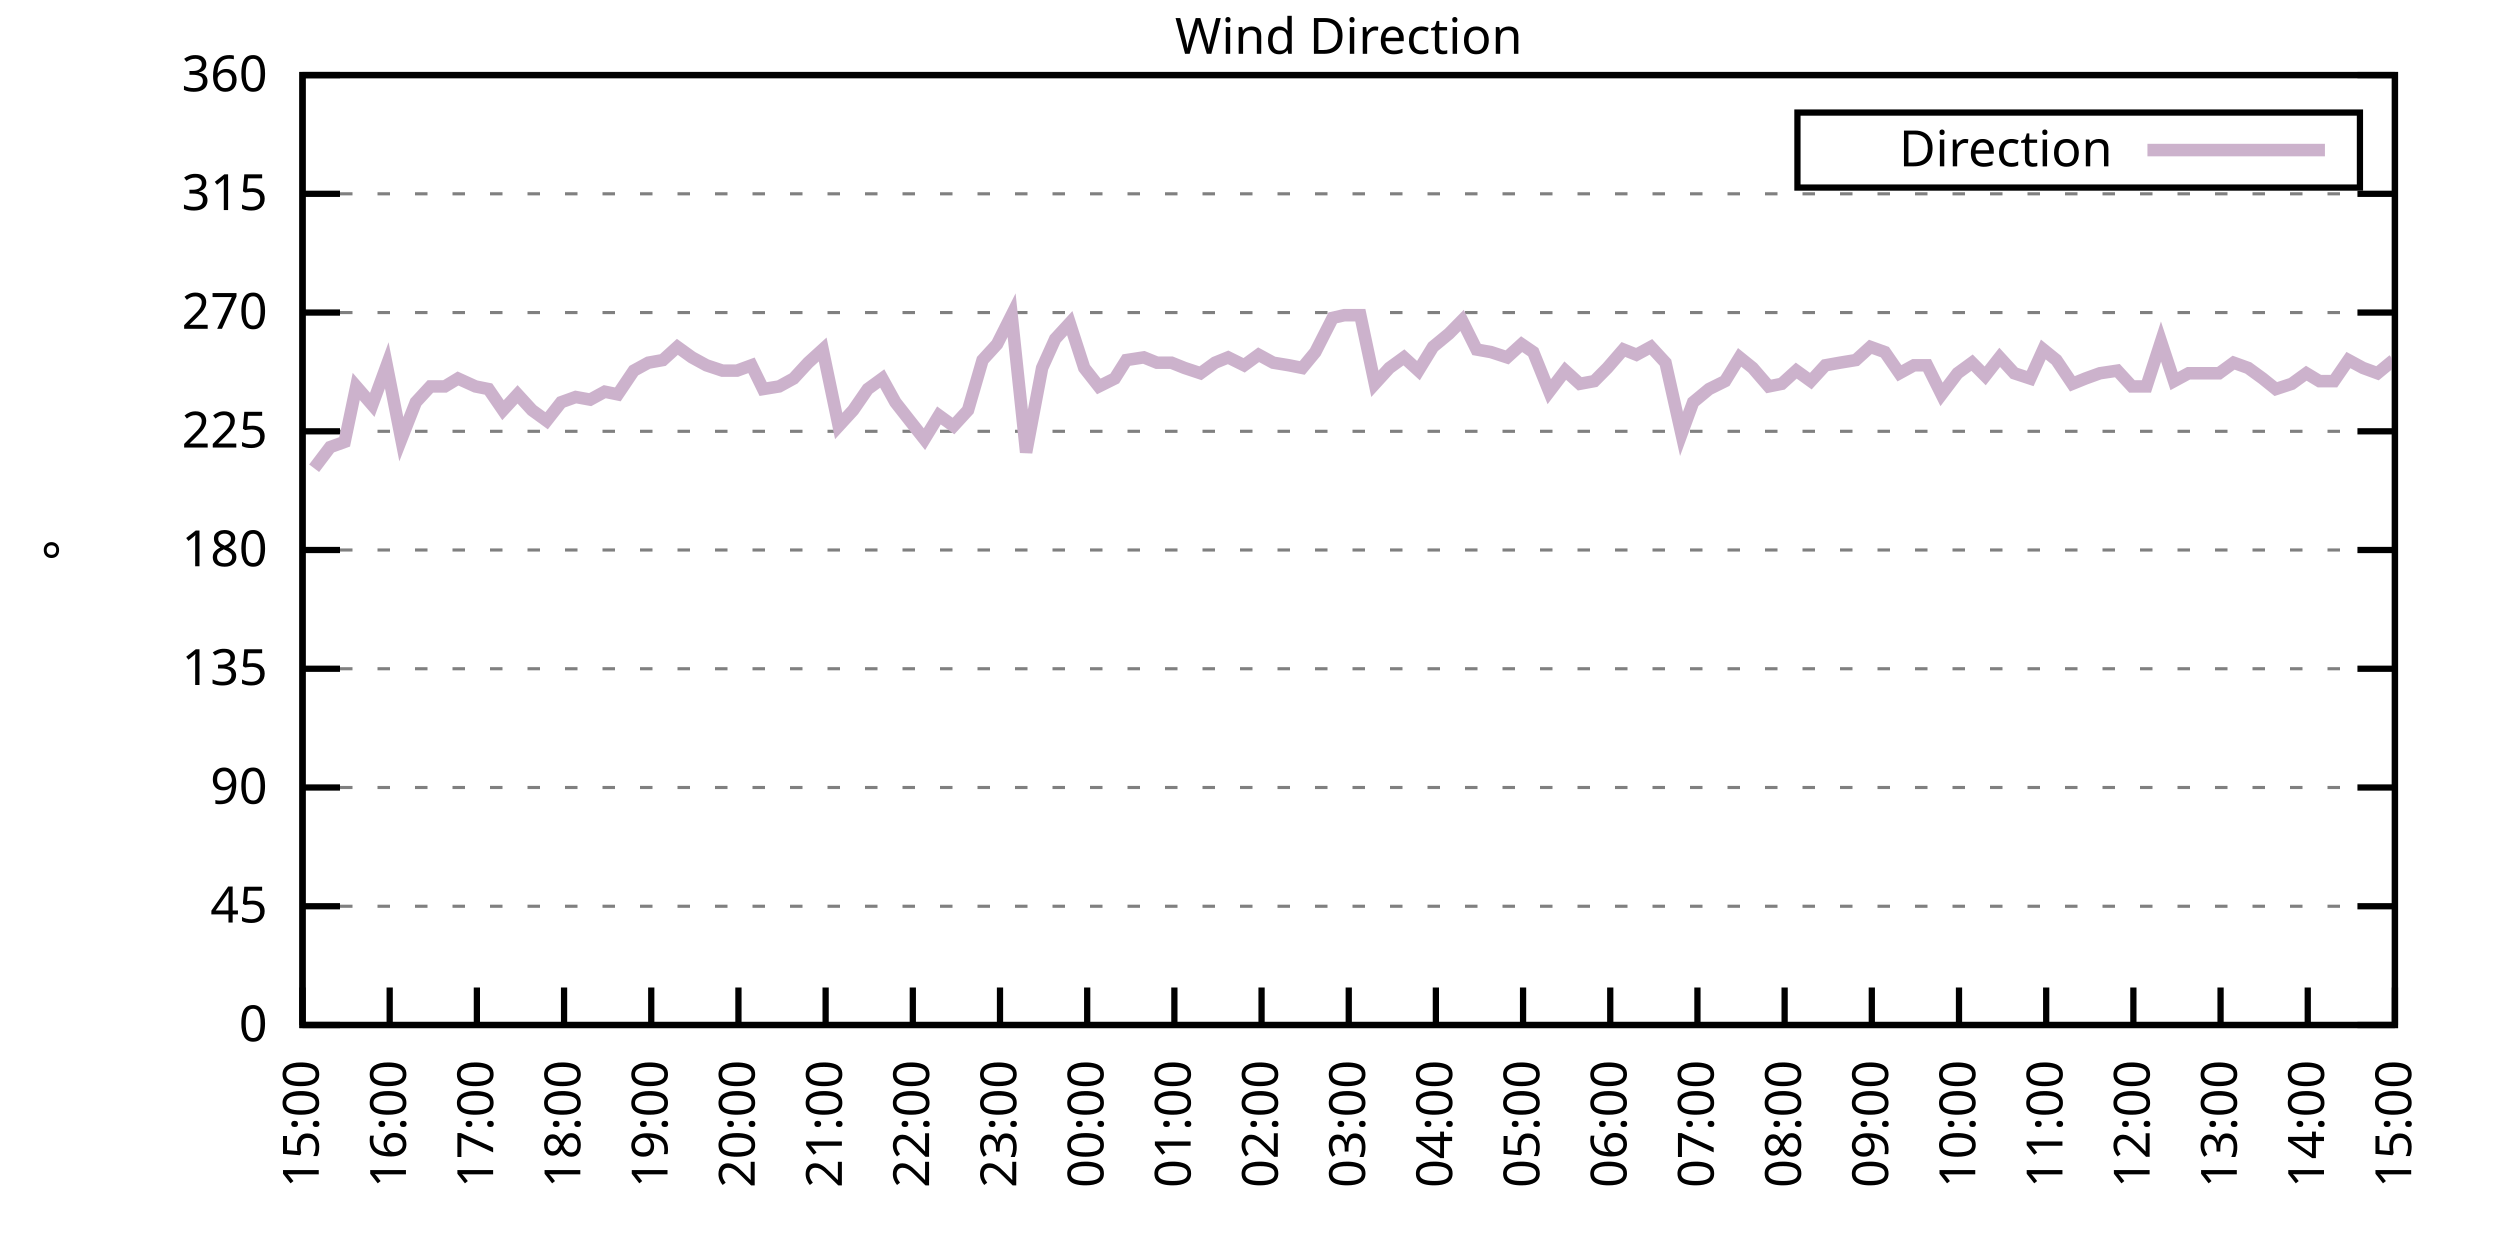
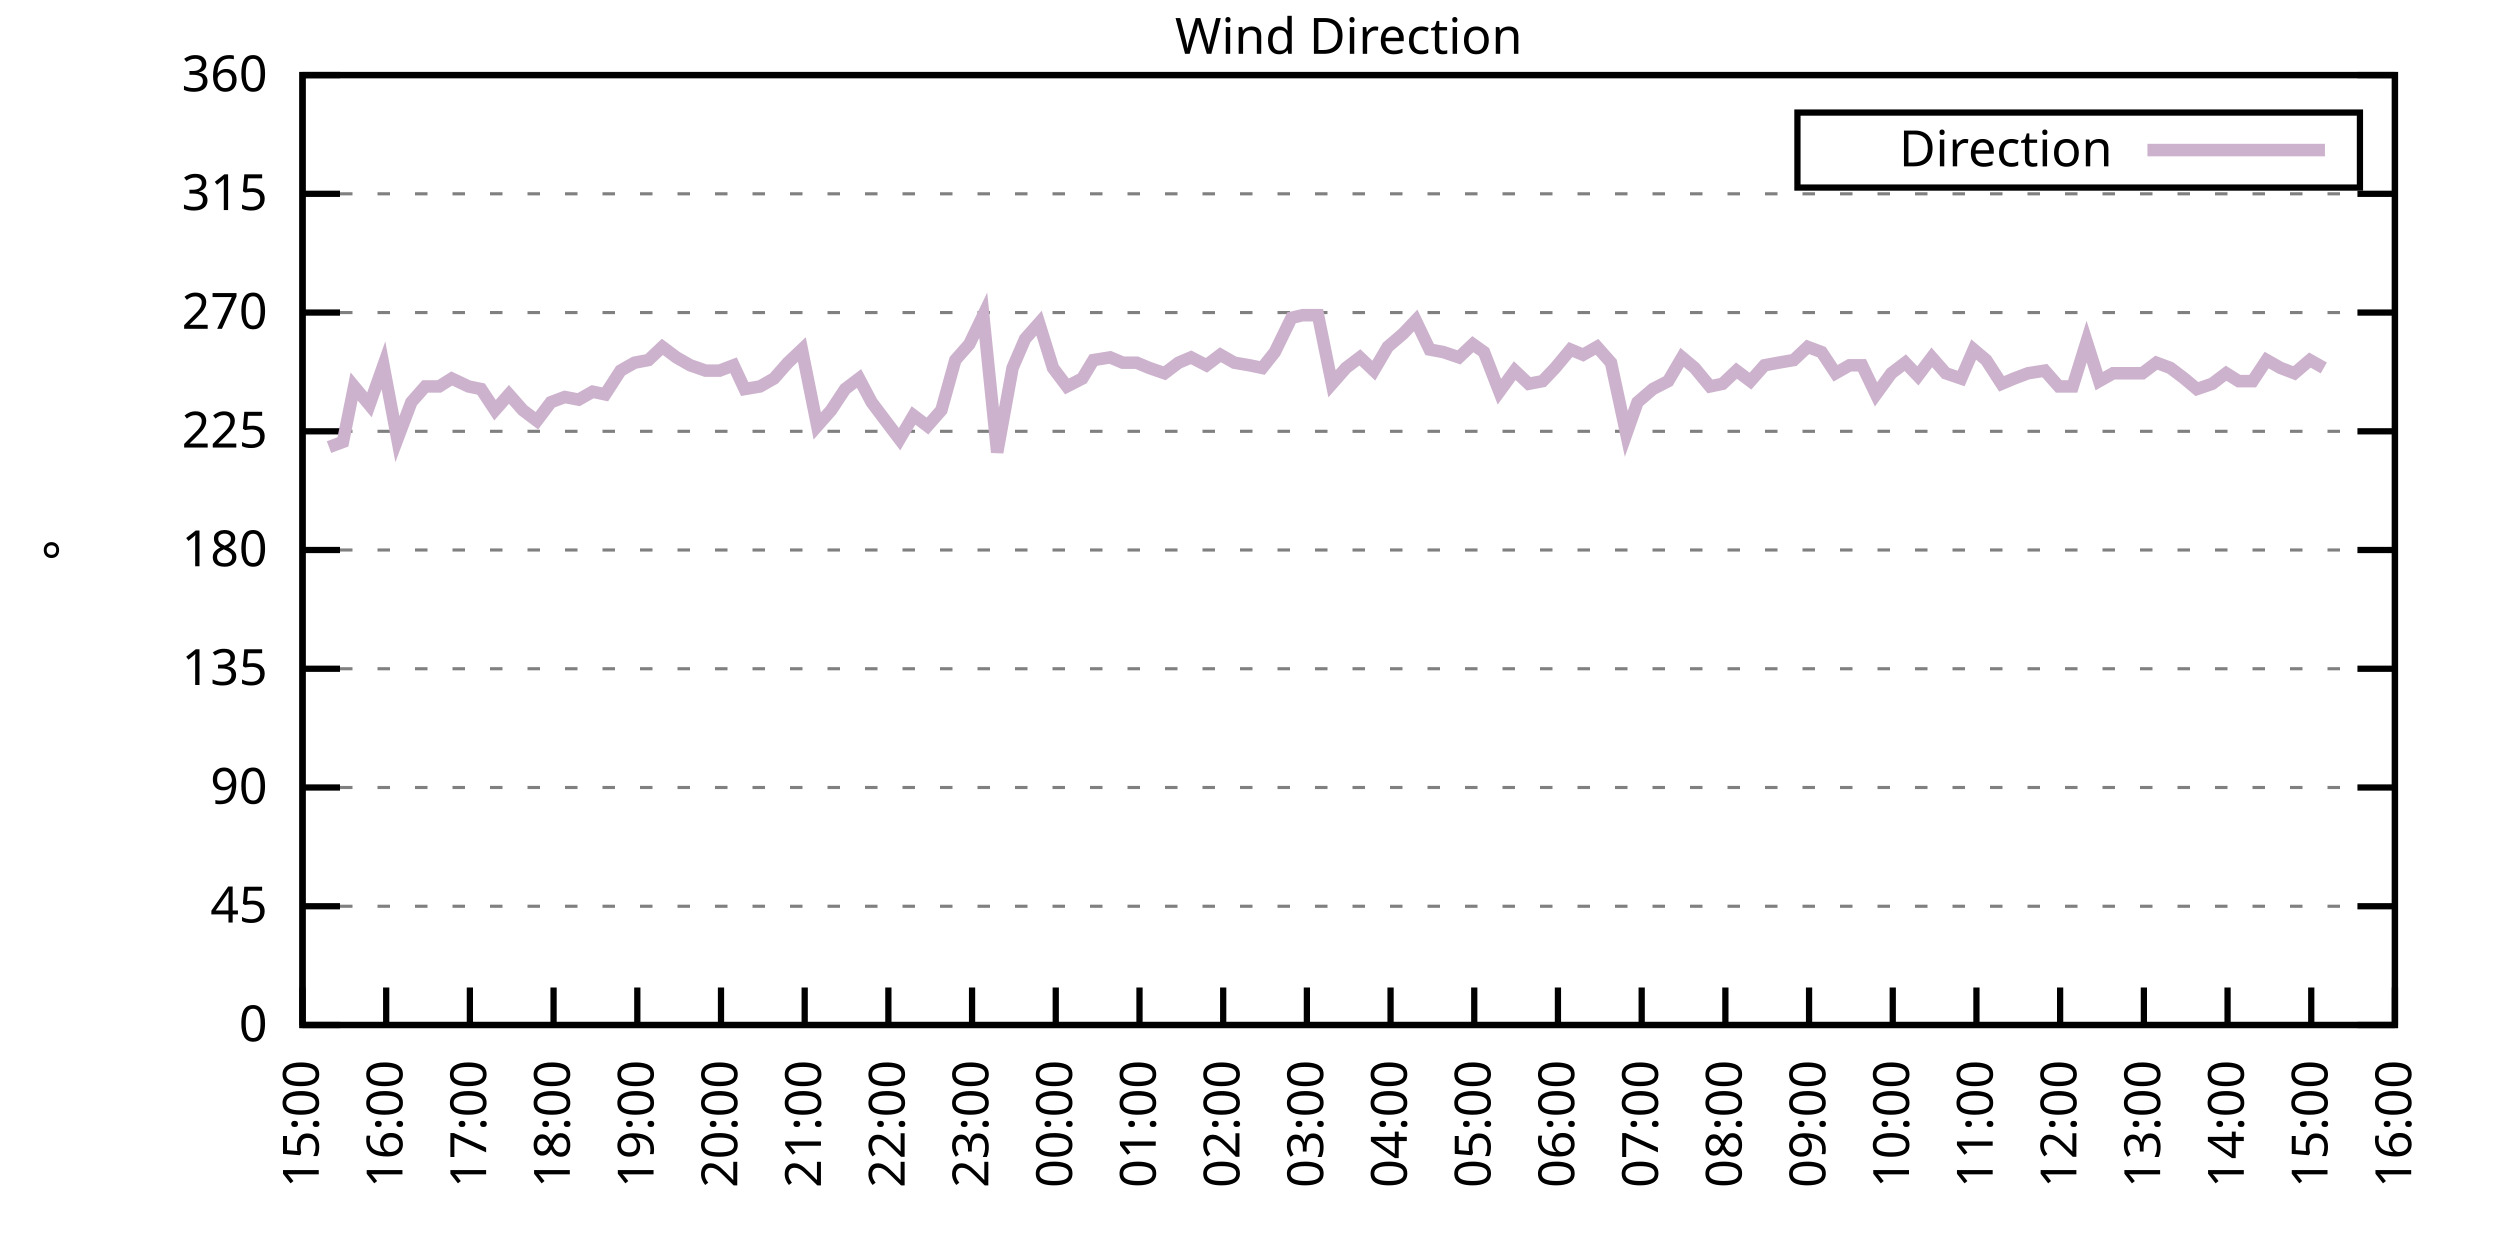
<svg xmlns="http://www.w3.org/2000/svg" xmlns:xlink="http://www.w3.org/1999/xlink" width="400" height="200" viewBox="0 0 400 200">
  <g id="gnuplot_canvas">
    <rect x="0" y="0" width="400" height="200" fill="none" />
    <defs>
      <circle id="gpDot" r="0.5" stroke-width="0.5" stroke="currentColor" />
      <path id="gpPt0" stroke-width="0.333" stroke="currentColor" d="M-1,0 h2 M0,-1 v2" />
      <path id="gpPt1" stroke-width="0.333" stroke="currentColor" d="M-1,-1 L1,1 M1,-1 L-1,1" />
      <path id="gpPt2" stroke-width="0.333" stroke="currentColor" d="M-1,0 L1,0 M0,-1 L0,1 M-1,-1 L1,1 M-1,1 L1,-1" />
      <rect id="gpPt3" stroke-width="0.333" stroke="currentColor" x="-1" y="-1" width="2" height="2" />
      <rect id="gpPt4" stroke-width="0.333" stroke="currentColor" fill="currentColor" x="-1" y="-1" width="2" height="2" />
      <circle id="gpPt5" stroke-width="0.333" stroke="currentColor" cx="0" cy="0" r="1" />
      <use xlink:href="#gpPt5" id="gpPt6" fill="currentColor" stroke="none" />
      <path id="gpPt7" stroke-width="0.333" stroke="currentColor" d="M0,-1.33 L-1.33,0.67 L1.33,0.67 z" />
      <use xlink:href="#gpPt7" id="gpPt8" fill="currentColor" stroke="none" />
      <use xlink:href="#gpPt7" id="gpPt9" stroke="currentColor" transform="rotate(180)" />
      <use xlink:href="#gpPt9" id="gpPt10" fill="currentColor" stroke="none" />
      <use xlink:href="#gpPt3" id="gpPt11" stroke="currentColor" transform="rotate(45)" />
      <use xlink:href="#gpPt11" id="gpPt12" fill="currentColor" stroke="none" />
      <path id="gpPt13" stroke-width="0.333" stroke="currentColor" d="M0,1.330 L1.265,0.411 L0.782,-1.067 L-0.782,-1.076 L-1.265,0.411 z" />
      <use xlink:href="#gpPt13" id="gpPt14" fill="currentColor" stroke="none" />
      <filter id="textbox" filterUnits="objectBoundingBox" x="0" y="0" height="1" width="1">
        <feFlood flood-color="white" flood-opacity="1" result="bgnd" />
        <feComposite in="SourceGraphic" in2="bgnd" operator="atop" />
      </filter>
      <filter id="greybox" filterUnits="objectBoundingBox" x="0" y="0" height="1" width="1">
        <feFlood flood-color="lightgrey" flood-opacity="1" result="grey" />
        <feComposite in="SourceGraphic" in2="grey" operator="atop" />
      </filter>
    </defs>
    <g fill="none" color="white" stroke="currentColor" stroke-width="1.00" stroke-linecap="butt" stroke-linejoin="miter">
</g>
    <g fill="none" color="black" stroke="currentColor" stroke-width="1.00" stroke-linecap="butt" stroke-linejoin="miter">
      <g stroke="none" shape-rendering="crispEdges">
        <polygon fill="rgb(255, 255, 255)" points="48.40,164.00 383.18,164.00 383.18,12.02 48.40,12.02 " />
      </g>
    </g>
    <g fill="none" color="black" stroke="currentColor" stroke-width="1.00" stroke-linecap="butt" stroke-linejoin="miter">
</g>
    <g fill="none" color="black" stroke="black" stroke-width="0.50" stroke-linecap="butt" stroke-linejoin="miter">
</g>
    <g fill="none" color="gray" stroke="currentColor" stroke-width="0.50" stroke-linecap="butt" stroke-linejoin="miter">
      <path stroke="gray" stroke-dasharray="2,4" class="gridline" d="M48.40,164.00 L383.19,164.00  " />
    </g>
    <g fill="none" color="gray" stroke="gray" stroke-width="1.00" stroke-linecap="butt" stroke-linejoin="miter">
</g>
    <g fill="none" color="black" stroke="currentColor" stroke-width="1.00" stroke-linecap="butt" stroke-linejoin="miter">
      <path stroke="black" d="M48.40,164.00 L54.40,164.00 M383.19,164.00 L377.19,164.00  " />
      <g transform="translate(42.80,166.60)" stroke="none" fill="black" font-family="Sans" font-size="8.00" text-anchor="end">
        <text>
          <tspan font-family="Sans"> 0</tspan>
        </text>
      </g>
    </g>
    <g fill="none" color="black" stroke="currentColor" stroke-width="1.00" stroke-linecap="butt" stroke-linejoin="miter">
</g>
    <g fill="none" color="black" stroke="black" stroke-width="0.50" stroke-linecap="butt" stroke-linejoin="miter">
</g>
    <g fill="none" color="gray" stroke="currentColor" stroke-width="0.50" stroke-linecap="butt" stroke-linejoin="miter">
      <path stroke="gray" stroke-dasharray="2,4" class="gridline" d="M48.40,145.00 L383.19,145.00  " />
    </g>
    <g fill="none" color="gray" stroke="gray" stroke-width="1.00" stroke-linecap="butt" stroke-linejoin="miter">
</g>
    <g fill="none" color="black" stroke="currentColor" stroke-width="1.00" stroke-linecap="butt" stroke-linejoin="miter">
      <path stroke="black" d="M48.40,145.00 L54.40,145.00 M383.19,145.00 L377.19,145.00  " />
      <g transform="translate(42.80,147.60)" stroke="none" fill="black" font-family="Sans" font-size="8.00" text-anchor="end">
        <text>
          <tspan font-family="Sans"> 45</tspan>
        </text>
      </g>
    </g>
    <g fill="none" color="black" stroke="currentColor" stroke-width="1.00" stroke-linecap="butt" stroke-linejoin="miter">
</g>
    <g fill="none" color="black" stroke="black" stroke-width="0.50" stroke-linecap="butt" stroke-linejoin="miter">
</g>
    <g fill="none" color="gray" stroke="currentColor" stroke-width="0.50" stroke-linecap="butt" stroke-linejoin="miter">
      <path stroke="gray" stroke-dasharray="2,4" class="gridline" d="M48.40,126.00 L383.19,126.00  " />
    </g>
    <g fill="none" color="gray" stroke="gray" stroke-width="1.00" stroke-linecap="butt" stroke-linejoin="miter">
</g>
    <g fill="none" color="black" stroke="currentColor" stroke-width="1.00" stroke-linecap="butt" stroke-linejoin="miter">
      <path stroke="black" d="M48.40,126.00 L54.40,126.00 M383.19,126.00 L377.19,126.00  " />
      <g transform="translate(42.80,128.60)" stroke="none" fill="black" font-family="Sans" font-size="8.00" text-anchor="end">
        <text>
          <tspan font-family="Sans"> 90</tspan>
        </text>
      </g>
    </g>
    <g fill="none" color="black" stroke="currentColor" stroke-width="1.00" stroke-linecap="butt" stroke-linejoin="miter">
</g>
    <g fill="none" color="black" stroke="black" stroke-width="0.50" stroke-linecap="butt" stroke-linejoin="miter">
</g>
    <g fill="none" color="gray" stroke="currentColor" stroke-width="0.50" stroke-linecap="butt" stroke-linejoin="miter">
      <path stroke="gray" stroke-dasharray="2,4" class="gridline" d="M48.40,107.00 L383.19,107.00  " />
    </g>
    <g fill="none" color="gray" stroke="gray" stroke-width="1.00" stroke-linecap="butt" stroke-linejoin="miter">
</g>
    <g fill="none" color="black" stroke="currentColor" stroke-width="1.00" stroke-linecap="butt" stroke-linejoin="miter">
      <path stroke="black" d="M48.40,107.00 L54.40,107.00 M383.19,107.00 L377.19,107.00  " />
      <g transform="translate(42.80,109.60)" stroke="none" fill="black" font-family="Sans" font-size="8.00" text-anchor="end">
        <text>
          <tspan font-family="Sans"> 135</tspan>
        </text>
      </g>
    </g>
    <g fill="none" color="black" stroke="currentColor" stroke-width="1.00" stroke-linecap="butt" stroke-linejoin="miter">
</g>
    <g fill="none" color="black" stroke="black" stroke-width="0.50" stroke-linecap="butt" stroke-linejoin="miter">
</g>
    <g fill="none" color="gray" stroke="currentColor" stroke-width="0.50" stroke-linecap="butt" stroke-linejoin="miter">
      <path stroke="gray" stroke-dasharray="2,4" class="gridline" d="M48.40,88.00 L383.19,88.00  " />
    </g>
    <g fill="none" color="gray" stroke="gray" stroke-width="1.00" stroke-linecap="butt" stroke-linejoin="miter">
</g>
    <g fill="none" color="black" stroke="currentColor" stroke-width="1.00" stroke-linecap="butt" stroke-linejoin="miter">
      <path stroke="black" d="M48.40,88.00 L54.40,88.00 M383.19,88.00 L377.19,88.00  " />
      <g transform="translate(42.80,90.60)" stroke="none" fill="black" font-family="Sans" font-size="8.00" text-anchor="end">
        <text>
          <tspan font-family="Sans"> 180</tspan>
        </text>
      </g>
    </g>
    <g fill="none" color="black" stroke="currentColor" stroke-width="1.00" stroke-linecap="butt" stroke-linejoin="miter">
</g>
    <g fill="none" color="black" stroke="black" stroke-width="0.50" stroke-linecap="butt" stroke-linejoin="miter">
</g>
    <g fill="none" color="gray" stroke="currentColor" stroke-width="0.50" stroke-linecap="butt" stroke-linejoin="miter">
      <path stroke="gray" stroke-dasharray="2,4" class="gridline" d="M48.40,69.01 L383.19,69.01  " />
    </g>
    <g fill="none" color="gray" stroke="gray" stroke-width="1.00" stroke-linecap="butt" stroke-linejoin="miter">
</g>
    <g fill="none" color="black" stroke="currentColor" stroke-width="1.00" stroke-linecap="butt" stroke-linejoin="miter">
      <path stroke="black" d="M48.40,69.01 L54.40,69.01 M383.19,69.01 L377.19,69.01  " />
      <g transform="translate(42.80,71.61)" stroke="none" fill="black" font-family="Sans" font-size="8.00" text-anchor="end">
        <text>
          <tspan font-family="Sans"> 225</tspan>
        </text>
      </g>
    </g>
    <g fill="none" color="black" stroke="currentColor" stroke-width="1.00" stroke-linecap="butt" stroke-linejoin="miter">
</g>
    <g fill="none" color="black" stroke="black" stroke-width="0.50" stroke-linecap="butt" stroke-linejoin="miter">
</g>
    <g fill="none" color="gray" stroke="currentColor" stroke-width="0.50" stroke-linecap="butt" stroke-linejoin="miter">
      <path stroke="gray" stroke-dasharray="2,4" class="gridline" d="M48.40,50.01 L383.19,50.01  " />
    </g>
    <g fill="none" color="gray" stroke="gray" stroke-width="1.00" stroke-linecap="butt" stroke-linejoin="miter">
</g>
    <g fill="none" color="black" stroke="currentColor" stroke-width="1.00" stroke-linecap="butt" stroke-linejoin="miter">
      <path stroke="black" d="M48.40,50.01 L54.40,50.01 M383.19,50.01 L377.19,50.01  " />
      <g transform="translate(42.80,52.61)" stroke="none" fill="black" font-family="Sans" font-size="8.00" text-anchor="end">
        <text>
          <tspan font-family="Sans"> 270</tspan>
        </text>
      </g>
    </g>
    <g fill="none" color="black" stroke="currentColor" stroke-width="1.00" stroke-linecap="butt" stroke-linejoin="miter">
</g>
    <g fill="none" color="black" stroke="black" stroke-width="0.50" stroke-linecap="butt" stroke-linejoin="miter">
</g>
    <g fill="none" color="gray" stroke="currentColor" stroke-width="0.50" stroke-linecap="butt" stroke-linejoin="miter">
      <path stroke="gray" stroke-dasharray="2,4" class="gridline" d="M48.40,31.01 L383.19,31.01  " />
    </g>
    <g fill="none" color="gray" stroke="gray" stroke-width="1.00" stroke-linecap="butt" stroke-linejoin="miter">
</g>
    <g fill="none" color="black" stroke="currentColor" stroke-width="1.00" stroke-linecap="butt" stroke-linejoin="miter">
      <path stroke="black" d="M48.40,31.01 L54.40,31.01 M383.19,31.01 L377.19,31.01  " />
      <g transform="translate(42.80,33.61)" stroke="none" fill="black" font-family="Sans" font-size="8.00" text-anchor="end">
        <text>
          <tspan font-family="Sans"> 315</tspan>
        </text>
      </g>
    </g>
    <g fill="none" color="black" stroke="currentColor" stroke-width="1.00" stroke-linecap="butt" stroke-linejoin="miter">
</g>
    <g fill="none" color="black" stroke="black" stroke-width="0.50" stroke-linecap="butt" stroke-linejoin="miter">
</g>
    <g fill="none" color="gray" stroke="currentColor" stroke-width="0.50" stroke-linecap="butt" stroke-linejoin="miter">
      <path stroke="gray" stroke-dasharray="2,4" class="gridline" d="M48.40,12.01 L383.19,12.01  " />
    </g>
    <g fill="none" color="gray" stroke="gray" stroke-width="1.00" stroke-linecap="butt" stroke-linejoin="miter">
</g>
    <g fill="none" color="black" stroke="currentColor" stroke-width="1.00" stroke-linecap="butt" stroke-linejoin="miter">
      <path stroke="black" d="M48.40,12.01 L54.40,12.01 M383.19,12.01 L377.19,12.01  " />
      <g transform="translate(42.80,14.61)" stroke="none" fill="black" font-family="Sans" font-size="8.00" text-anchor="end">
        <text>
          <tspan font-family="Sans"> 360</tspan>
        </text>
      </g>
    </g>
    <g fill="none" color="black" stroke="currentColor" stroke-width="1.00" stroke-linecap="butt" stroke-linejoin="miter">
      <path stroke="black" d="M48.40,164.00 L48.40,158.00  " />
      <g transform="translate(51.00,169.60) rotate(270.00)" stroke="none" fill="black" font-family="Sans" font-size="8.00" text-anchor="end">
        <text>
          <tspan font-family="Sans">15:00</tspan>
        </text>
      </g>
    </g>
    <g fill="none" color="black" stroke="currentColor" stroke-width="1.00" stroke-linecap="butt" stroke-linejoin="miter">
-       <path stroke="black" d="M62.35,164.00 L62.35,158.00  " />
-       <g transform="translate(64.95,169.60) rotate(270.00)" stroke="none" fill="black" font-family="Sans" font-size="8.00" text-anchor="end">
+       <path stroke="black" d="M61.79,164.00 L61.79,158.00  " />
+       <g transform="translate(64.39,169.60) rotate(270.00)" stroke="none" fill="black" font-family="Sans" font-size="8.00" text-anchor="end">
        <text>
          <tspan font-family="Sans">16:00</tspan>
        </text>
      </g>
    </g>
    <g fill="none" color="black" stroke="currentColor" stroke-width="1.00" stroke-linecap="butt" stroke-linejoin="miter">
-       <path stroke="black" d="M76.30,164.00 L76.30,158.00  " />
-       <g transform="translate(78.90,169.60) rotate(270.00)" stroke="none" fill="black" font-family="Sans" font-size="8.00" text-anchor="end">
+       <path stroke="black" d="M75.18,164.00 L75.18,158.00  " />
+       <g transform="translate(77.78,169.60) rotate(270.00)" stroke="none" fill="black" font-family="Sans" font-size="8.00" text-anchor="end">
        <text>
          <tspan font-family="Sans">17:00</tspan>
        </text>
      </g>
    </g>
    <g fill="none" color="black" stroke="currentColor" stroke-width="1.00" stroke-linecap="butt" stroke-linejoin="miter">
-       <path stroke="black" d="M90.25,164.00 L90.25,158.00  " />
-       <g transform="translate(92.85,169.60) rotate(270.00)" stroke="none" fill="black" font-family="Sans" font-size="8.00" text-anchor="end">
+       <path stroke="black" d="M88.57,164.00 L88.57,158.00  " />
+       <g transform="translate(91.17,169.60) rotate(270.00)" stroke="none" fill="black" font-family="Sans" font-size="8.00" text-anchor="end">
        <text>
          <tspan font-family="Sans">18:00</tspan>
        </text>
      </g>
    </g>
    <g fill="none" color="black" stroke="currentColor" stroke-width="1.00" stroke-linecap="butt" stroke-linejoin="miter">
-       <path stroke="black" d="M104.20,164.00 L104.20,158.00  " />
-       <g transform="translate(106.80,169.60) rotate(270.00)" stroke="none" fill="black" font-family="Sans" font-size="8.00" text-anchor="end">
+       <path stroke="black" d="M101.97,164.00 L101.97,158.00  " />
+       <g transform="translate(104.57,169.60) rotate(270.00)" stroke="none" fill="black" font-family="Sans" font-size="8.00" text-anchor="end">
        <text>
          <tspan font-family="Sans">19:00</tspan>
        </text>
      </g>
    </g>
    <g fill="none" color="black" stroke="currentColor" stroke-width="1.00" stroke-linecap="butt" stroke-linejoin="miter">
-       <path stroke="black" d="M118.15,164.00 L118.15,158.00  " />
-       <g transform="translate(120.75,169.60) rotate(270.00)" stroke="none" fill="black" font-family="Sans" font-size="8.00" text-anchor="end">
+       <path stroke="black" d="M115.36,164.00 L115.36,158.00  " />
+       <g transform="translate(117.96,169.60) rotate(270.00)" stroke="none" fill="black" font-family="Sans" font-size="8.00" text-anchor="end">
        <text>
          <tspan font-family="Sans">20:00</tspan>
        </text>
      </g>
    </g>
    <g fill="none" color="black" stroke="currentColor" stroke-width="1.00" stroke-linecap="butt" stroke-linejoin="miter">
-       <path stroke="black" d="M132.10,164.00 L132.10,158.00  " />
-       <g transform="translate(134.70,169.60) rotate(270.00)" stroke="none" fill="black" font-family="Sans" font-size="8.00" text-anchor="end">
+       <path stroke="black" d="M128.75,164.00 L128.75,158.00  " />
+       <g transform="translate(131.35,169.60) rotate(270.00)" stroke="none" fill="black" font-family="Sans" font-size="8.00" text-anchor="end">
        <text>
          <tspan font-family="Sans">21:00</tspan>
        </text>
      </g>
    </g>
    <g fill="none" color="black" stroke="currentColor" stroke-width="1.00" stroke-linecap="butt" stroke-linejoin="miter">
-       <path stroke="black" d="M146.05,164.00 L146.05,158.00  " />
-       <g transform="translate(148.65,169.60) rotate(270.00)" stroke="none" fill="black" font-family="Sans" font-size="8.00" text-anchor="end">
+       <path stroke="black" d="M142.14,164.00 L142.14,158.00  " />
+       <g transform="translate(144.74,169.60) rotate(270.00)" stroke="none" fill="black" font-family="Sans" font-size="8.00" text-anchor="end">
        <text>
          <tspan font-family="Sans">22:00</tspan>
        </text>
      </g>
    </g>
    <g fill="none" color="black" stroke="currentColor" stroke-width="1.00" stroke-linecap="butt" stroke-linejoin="miter">
-       <path stroke="black" d="M160.00,164.00 L160.00,158.00  " />
-       <g transform="translate(162.60,169.60) rotate(270.00)" stroke="none" fill="black" font-family="Sans" font-size="8.00" text-anchor="end">
+       <path stroke="black" d="M155.53,164.00 L155.53,158.00  " />
+       <g transform="translate(158.13,169.60) rotate(270.00)" stroke="none" fill="black" font-family="Sans" font-size="8.00" text-anchor="end">
        <text>
          <tspan font-family="Sans">23:00</tspan>
        </text>
      </g>
    </g>
    <g fill="none" color="black" stroke="currentColor" stroke-width="1.00" stroke-linecap="butt" stroke-linejoin="miter">
-       <path stroke="black" d="M173.95,164.00 L173.95,158.00  " />
-       <g transform="translate(176.55,169.60) rotate(270.00)" stroke="none" fill="black" font-family="Sans" font-size="8.00" text-anchor="end">
+       <path stroke="black" d="M168.92,164.00 L168.92,158.00  " />
+       <g transform="translate(171.52,169.60) rotate(270.00)" stroke="none" fill="black" font-family="Sans" font-size="8.00" text-anchor="end">
        <text>
          <tspan font-family="Sans">00:00</tspan>
        </text>
      </g>
    </g>
    <g fill="none" color="black" stroke="currentColor" stroke-width="1.00" stroke-linecap="butt" stroke-linejoin="miter">
-       <path stroke="black" d="M187.90,164.00 L187.90,158.00  " />
-       <g transform="translate(190.50,169.60) rotate(270.00)" stroke="none" fill="black" font-family="Sans" font-size="8.00" text-anchor="end">
+       <path stroke="black" d="M182.32,164.00 L182.32,158.00  " />
+       <g transform="translate(184.92,169.60) rotate(270.00)" stroke="none" fill="black" font-family="Sans" font-size="8.00" text-anchor="end">
        <text>
          <tspan font-family="Sans">01:00</tspan>
        </text>
      </g>
    </g>
    <g fill="none" color="black" stroke="currentColor" stroke-width="1.00" stroke-linecap="butt" stroke-linejoin="miter">
-       <path stroke="black" d="M201.85,164.00 L201.85,158.00  " />
-       <g transform="translate(204.45,169.60) rotate(270.00)" stroke="none" fill="black" font-family="Sans" font-size="8.00" text-anchor="end">
+       <path stroke="black" d="M195.71,164.00 L195.71,158.00  " />
+       <g transform="translate(198.31,169.60) rotate(270.00)" stroke="none" fill="black" font-family="Sans" font-size="8.00" text-anchor="end">
        <text>
          <tspan font-family="Sans">02:00</tspan>
        </text>
      </g>
    </g>
    <g fill="none" color="black" stroke="currentColor" stroke-width="1.00" stroke-linecap="butt" stroke-linejoin="miter">
-       <path stroke="black" d="M215.80,164.00 L215.80,158.00  " />
-       <g transform="translate(218.40,169.60) rotate(270.00)" stroke="none" fill="black" font-family="Sans" font-size="8.00" text-anchor="end">
+       <path stroke="black" d="M209.10,164.00 L209.10,158.00  " />
+       <g transform="translate(211.70,169.60) rotate(270.00)" stroke="none" fill="black" font-family="Sans" font-size="8.00" text-anchor="end">
        <text>
          <tspan font-family="Sans">03:00</tspan>
        </text>
      </g>
    </g>
    <g fill="none" color="black" stroke="currentColor" stroke-width="1.00" stroke-linecap="butt" stroke-linejoin="miter">
-       <path stroke="black" d="M229.74,164.00 L229.74,158.00  " />
-       <g transform="translate(232.34,169.60) rotate(270.00)" stroke="none" fill="black" font-family="Sans" font-size="8.00" text-anchor="end">
+       <path stroke="black" d="M222.49,164.00 L222.49,158.00  " />
+       <g transform="translate(225.09,169.60) rotate(270.00)" stroke="none" fill="black" font-family="Sans" font-size="8.00" text-anchor="end">
        <text>
          <tspan font-family="Sans">04:00</tspan>
        </text>
      </g>
    </g>
    <g fill="none" color="black" stroke="currentColor" stroke-width="1.00" stroke-linecap="butt" stroke-linejoin="miter">
-       <path stroke="black" d="M243.69,164.00 L243.69,158.00  " />
-       <g transform="translate(246.29,169.60) rotate(270.00)" stroke="none" fill="black" font-family="Sans" font-size="8.00" text-anchor="end">
+       <path stroke="black" d="M235.88,164.00 L235.88,158.00  " />
+       <g transform="translate(238.48,169.60) rotate(270.00)" stroke="none" fill="black" font-family="Sans" font-size="8.00" text-anchor="end">
        <text>
          <tspan font-family="Sans">05:00</tspan>
        </text>
      </g>
    </g>
    <g fill="none" color="black" stroke="currentColor" stroke-width="1.00" stroke-linecap="butt" stroke-linejoin="miter">
-       <path stroke="black" d="M257.64,164.00 L257.64,158.00  " />
-       <g transform="translate(260.24,169.60) rotate(270.00)" stroke="none" fill="black" font-family="Sans" font-size="8.00" text-anchor="end">
+       <path stroke="black" d="M249.27,164.00 L249.27,158.00  " />
+       <g transform="translate(251.87,169.60) rotate(270.00)" stroke="none" fill="black" font-family="Sans" font-size="8.00" text-anchor="end">
        <text>
          <tspan font-family="Sans">06:00</tspan>
        </text>
      </g>
    </g>
    <g fill="none" color="black" stroke="currentColor" stroke-width="1.00" stroke-linecap="butt" stroke-linejoin="miter">
-       <path stroke="black" d="M271.59,164.00 L271.59,158.00  " />
-       <g transform="translate(274.19,169.60) rotate(270.00)" stroke="none" fill="black" font-family="Sans" font-size="8.00" text-anchor="end">
+       <path stroke="black" d="M262.67,164.00 L262.67,158.00  " />
+       <g transform="translate(265.27,169.60) rotate(270.00)" stroke="none" fill="black" font-family="Sans" font-size="8.00" text-anchor="end">
        <text>
          <tspan font-family="Sans">07:00</tspan>
        </text>
      </g>
    </g>
    <g fill="none" color="black" stroke="currentColor" stroke-width="1.00" stroke-linecap="butt" stroke-linejoin="miter">
-       <path stroke="black" d="M285.54,164.00 L285.54,158.00  " />
-       <g transform="translate(288.14,169.60) rotate(270.00)" stroke="none" fill="black" font-family="Sans" font-size="8.00" text-anchor="end">
+       <path stroke="black" d="M276.06,164.00 L276.06,158.00  " />
+       <g transform="translate(278.66,169.60) rotate(270.00)" stroke="none" fill="black" font-family="Sans" font-size="8.00" text-anchor="end">
        <text>
          <tspan font-family="Sans">08:00</tspan>
        </text>
      </g>
    </g>
    <g fill="none" color="black" stroke="currentColor" stroke-width="1.00" stroke-linecap="butt" stroke-linejoin="miter">
-       <path stroke="black" d="M299.49,164.00 L299.49,158.00  " />
-       <g transform="translate(302.09,169.60) rotate(270.00)" stroke="none" fill="black" font-family="Sans" font-size="8.00" text-anchor="end">
+       <path stroke="black" d="M289.45,164.00 L289.45,158.00  " />
+       <g transform="translate(292.05,169.60) rotate(270.00)" stroke="none" fill="black" font-family="Sans" font-size="8.00" text-anchor="end">
        <text>
          <tspan font-family="Sans">09:00</tspan>
        </text>
      </g>
    </g>
    <g fill="none" color="black" stroke="currentColor" stroke-width="1.00" stroke-linecap="butt" stroke-linejoin="miter">
-       <path stroke="black" d="M313.44,164.00 L313.44,158.00  " />
-       <g transform="translate(316.04,169.60) rotate(270.00)" stroke="none" fill="black" font-family="Sans" font-size="8.00" text-anchor="end">
+       <path stroke="black" d="M302.84,164.00 L302.84,158.00  " />
+       <g transform="translate(305.44,169.60) rotate(270.00)" stroke="none" fill="black" font-family="Sans" font-size="8.00" text-anchor="end">
        <text>
          <tspan font-family="Sans">10:00</tspan>
        </text>
      </g>
    </g>
    <g fill="none" color="black" stroke="currentColor" stroke-width="1.00" stroke-linecap="butt" stroke-linejoin="miter">
-       <path stroke="black" d="M327.39,164.00 L327.39,158.00  " />
-       <g transform="translate(329.99,169.60) rotate(270.00)" stroke="none" fill="black" font-family="Sans" font-size="8.00" text-anchor="end">
+       <path stroke="black" d="M316.23,164.00 L316.23,158.00  " />
+       <g transform="translate(318.83,169.60) rotate(270.00)" stroke="none" fill="black" font-family="Sans" font-size="8.00" text-anchor="end">
        <text>
          <tspan font-family="Sans">11:00</tspan>
        </text>
      </g>
    </g>
    <g fill="none" color="black" stroke="currentColor" stroke-width="1.00" stroke-linecap="butt" stroke-linejoin="miter">
-       <path stroke="black" d="M341.34,164.00 L341.34,158.00  " />
-       <g transform="translate(343.94,169.60) rotate(270.00)" stroke="none" fill="black" font-family="Sans" font-size="8.00" text-anchor="end">
+       <path stroke="black" d="M329.62,164.00 L329.62,158.00  " />
+       <g transform="translate(332.22,169.60) rotate(270.00)" stroke="none" fill="black" font-family="Sans" font-size="8.00" text-anchor="end">
        <text>
          <tspan font-family="Sans">12:00</tspan>
        </text>
      </g>
    </g>
    <g fill="none" color="black" stroke="currentColor" stroke-width="1.00" stroke-linecap="butt" stroke-linejoin="miter">
-       <path stroke="black" d="M355.29,164.00 L355.29,158.00  " />
-       <g transform="translate(357.89,169.60) rotate(270.00)" stroke="none" fill="black" font-family="Sans" font-size="8.00" text-anchor="end">
+       <path stroke="black" d="M343.02,164.00 L343.02,158.00  " />
+       <g transform="translate(345.62,169.60) rotate(270.00)" stroke="none" fill="black" font-family="Sans" font-size="8.00" text-anchor="end">
        <text>
          <tspan font-family="Sans">13:00</tspan>
        </text>
      </g>
    </g>
    <g fill="none" color="black" stroke="currentColor" stroke-width="1.00" stroke-linecap="butt" stroke-linejoin="miter">
-       <path stroke="black" d="M369.24,164.00 L369.24,158.00  " />
-       <g transform="translate(371.84,169.60) rotate(270.00)" stroke="none" fill="black" font-family="Sans" font-size="8.00" text-anchor="end">
+       <path stroke="black" d="M356.41,164.00 L356.41,158.00  " />
+       <g transform="translate(359.01,169.60) rotate(270.00)" stroke="none" fill="black" font-family="Sans" font-size="8.00" text-anchor="end">
        <text>
          <tspan font-family="Sans">14:00</tspan>
+         </text>
+       </g>
+     </g>
+     <g fill="none" color="black" stroke="currentColor" stroke-width="1.00" stroke-linecap="butt" stroke-linejoin="miter">
+       <path stroke="black" d="M369.80,164.00 L369.80,158.00  " />
+       <g transform="translate(372.40,169.60) rotate(270.00)" stroke="none" fill="black" font-family="Sans" font-size="8.00" text-anchor="end">
+         <text>
+           <tspan font-family="Sans">15:00</tspan>
        </text>
      </g>
    </g>
    <g fill="none" color="black" stroke="currentColor" stroke-width="1.00" stroke-linecap="butt" stroke-linejoin="miter">
      <path stroke="black" d="M383.19,164.00 L383.19,158.00  " />
      <g transform="translate(385.79,169.60) rotate(270.00)" stroke="none" fill="black" font-family="Sans" font-size="8.00" text-anchor="end">
        <text>
-           <tspan font-family="Sans">15:00</tspan>
+           <tspan font-family="Sans">16:00</tspan>
        </text>
      </g>
    </g>
    <g fill="none" color="black" stroke="currentColor" stroke-width="1.00" stroke-linecap="butt" stroke-linejoin="miter">
</g>
    <g fill="none" color="black" stroke="currentColor" stroke-width="1.00" stroke-linecap="butt" stroke-linejoin="miter">
      <path stroke="black" d="M48.40,12.01 L48.40,164.00 L383.19,164.00 L383.19,12.01 L48.40,12.01 Z  " />
    </g>
    <g fill="none" color="black" stroke="currentColor" stroke-width="1.00" stroke-linecap="butt" stroke-linejoin="miter">
</g>
    <g fill="none" color="black" stroke="currentColor" stroke-width="1.00" stroke-linecap="butt" stroke-linejoin="miter">
      <path stroke="black" d="M287.59,30.01 L287.59,18.01 L377.59,18.01 L377.59,30.01 L287.59,30.01 Z  " />
    </g>
    <g id="Wind_direction_plot_1">
      <g fill="none" color="white" stroke="black" stroke-width="2.00" stroke-linecap="butt" stroke-linejoin="miter">
</g>
      <g fill="none" color="black" stroke="currentColor" stroke-width="2.00" stroke-linecap="butt" stroke-linejoin="miter">
        <g transform="translate(337.99,26.61)" stroke="none" fill="black" font-family="Sans" font-size="8.00" text-anchor="end">
          <text>
            <tspan font-family="Sans">Direction</tspan>
          </text>
        </g>
      </g>
      <g fill="none" color="black" stroke="currentColor" stroke-width="2.00" stroke-linecap="butt" stroke-linejoin="miter">
-         <path stroke="rgb(204, 178, 204)" d="M343.59,24.01 L371.99,24.01 M50.26,74.92 L52.82,71.54 L55.14,70.70 L57.00,61.83 L59.56,64.78 L61.88,58.45   L64.21,70.27 L66.53,64.36 L68.86,61.83 L71.18,61.83 L73.28,60.56 L76.07,61.83 L78.16,62.25 L80.48,65.63   L82.81,63.10 L85.13,65.63 L87.46,67.32 L89.78,64.36 L92.11,63.52 L94.43,63.94 L96.76,62.67 L98.85,63.10   L101.41,59.30 L103.73,58.03 L106.06,57.61 L108.38,55.50 L110.71,57.18 L113.03,58.45 L115.59,59.30 L117.92,59.30   L120.24,58.45 L122.10,62.25 L124.66,61.83 L126.98,60.56 L129.31,58.03 L131.63,55.92 L134.19,68.16 L136.51,65.63   L138.84,62.25 L141.16,60.56 L143.26,64.36 L145.58,67.32 L147.91,70.27 L150.23,66.47 L152.56,68.16 L154.88,65.63   L157.21,57.61 L159.53,55.07 L161.86,50.43 L164.18,72.38 L166.74,58.87 L168.83,54.23 L171.16,51.70 L173.48,58.87   L175.81,61.83 L178.36,60.56 L180.22,57.61 L183.01,57.18 L185.11,58.03 L187.43,58.03 L189.52,58.87 L192.08,59.72   L194.41,58.03 L196.50,57.18 L199.06,58.45 L201.38,56.76 L203.71,58.03 L206.26,58.45 L208.36,58.87 L210.45,56.34   L213.24,50.85 L215.10,50.43 L217.65,50.43 L219.98,61.41 L222.30,58.87 L224.63,57.18 L226.95,59.30 L229.28,55.50   L231.84,53.39 L233.93,51.27 L236.25,55.92 L238.58,56.34 L241.14,57.18 L243.46,55.07 L245.32,56.34 L247.88,62.67   L250.44,59.30 L252.76,61.41 L255.09,60.98 L257.18,58.87 L259.74,55.92 L261.83,56.76 L264.15,55.50 L266.48,58.03   L269.04,69.43 L270.90,64.36 L273.45,62.25 L276.01,60.98 L278.34,57.18 L280.43,58.87 L282.99,61.83 L285.08,61.41   L287.40,59.30 L289.73,60.98 L292.05,58.45 L294.38,58.03 L296.94,57.61 L299.26,55.50 L301.58,56.34 L303.91,59.72   L306.23,58.45 L308.33,58.45 L310.65,63.10 L313.21,59.72 L315.53,58.03 L317.63,60.14 L319.95,57.18 L322.28,59.72   L324.83,60.56 L326.93,55.92 L329.02,57.61 L331.58,61.41 L333.67,60.56 L335.99,59.72 L338.78,59.30 L341.11,61.83   L343.43,61.83 L345.76,54.65 L347.85,60.98 L350.18,59.72 L352.73,59.72 L355.06,59.72 L357.38,58.03 L359.71,58.87   L362.03,60.56 L364.13,62.25 L366.68,61.41 L369.01,59.72 L371.10,60.98 L373.43,60.98 L375.75,57.61 L378.08,58.87   L380.40,59.72 L382.96,57.61  " />
+         <path stroke="rgb(204, 178, 204)" d="M343.59,24.01 L371.99,24.01 M52.64,71.54 L54.87,70.70 L56.66,61.83 L59.11,64.78 L61.35,58.45 L63.58,70.27   L65.81,64.36 L68.04,61.83 L70.27,61.83 L72.28,60.56 L74.96,61.83 L76.97,62.25 L79.20,65.63 L81.43,63.10   L83.66,65.63 L85.90,67.32 L88.13,64.36 L90.36,63.52 L92.59,63.94 L94.82,62.67 L96.83,63.10 L99.29,59.30   L101.52,58.03 L103.75,57.61 L105.98,55.50 L108.22,57.18 L110.45,58.45 L112.90,59.30 L115.13,59.30 L117.37,58.45   L119.15,62.25 L121.61,61.83 L123.84,60.56 L126.07,58.03 L128.30,55.92 L130.76,68.16 L132.99,65.63 L135.22,62.25   L137.45,60.56 L139.46,64.36 L141.69,67.32 L143.93,70.27 L146.16,66.47 L148.39,68.16 L150.62,65.63 L152.85,57.61   L155.09,55.07 L157.32,50.43 L159.55,72.38 L162.01,58.87 L164.01,54.23 L166.25,51.70 L168.48,58.87 L170.71,61.83   L173.17,60.56 L174.95,57.61 L177.63,57.18 L179.64,58.03 L181.87,58.03 L183.88,58.87 L186.33,59.72 L188.57,58.03   L190.57,57.18 L193.03,58.45 L195.26,56.76 L197.49,58.03 L199.95,58.45 L201.96,58.87 L203.97,56.34 L206.64,50.85   L208.43,50.43 L210.88,50.43 L213.12,61.41 L215.35,58.87 L217.58,57.18 L219.81,59.30 L222.04,55.50 L224.50,53.39   L226.51,51.27 L228.74,55.92 L230.97,56.34 L233.43,57.18 L235.66,55.07 L237.44,56.34 L239.90,62.67 L242.36,59.30   L244.59,61.41 L246.82,60.98 L248.83,58.87 L251.28,55.92 L253.29,56.76 L255.52,55.50 L257.76,58.03 L260.21,69.43   L262.00,64.36 L264.45,62.25 L266.91,60.98 L269.14,57.18 L271.15,58.87 L273.60,61.83 L275.61,61.41 L277.84,59.30   L280.07,60.98 L282.31,58.45 L284.54,58.03 L286.99,57.61 L289.23,55.50 L291.46,56.34 L293.69,59.72 L295.92,58.45   L297.93,58.45 L300.16,63.10 L302.62,59.72 L304.85,58.03 L306.86,60.14 L309.09,57.18 L311.32,59.72 L313.78,60.56   L315.79,55.92 L317.79,57.61 L320.25,61.41 L322.26,60.56 L324.49,59.72 L327.17,59.30 L329.40,61.83 L331.63,61.83   L333.86,54.65 L335.87,60.98 L338.10,59.72 L340.56,59.72 L342.79,59.72 L345.02,58.03 L347.26,58.87 L349.49,60.56   L351.50,62.25 L353.95,61.41 L356.18,59.72 L358.19,60.98 L360.42,60.98 L362.66,57.61 L364.89,58.87 L367.12,59.72   L369.58,57.61 L371.81,58.87  " />
      </g>
    </g>
    <g fill="none" color="black" stroke="currentColor" stroke-width="2.00" stroke-linecap="butt" stroke-linejoin="miter">
</g>
    <g fill="none" color="black" stroke="black" stroke-width="1.00" stroke-linecap="butt" stroke-linejoin="miter">
</g>
    <g fill="none" color="black" stroke="currentColor" stroke-width="1.00" stroke-linecap="butt" stroke-linejoin="miter">
      <path stroke="black" d="M48.40,12.01 L48.40,164.00 L383.19,164.00 L383.19,12.01 L48.40,12.01 Z  " />
      <g transform="translate(12.80,88.01) rotate(270.00)" stroke="none" fill="black" font-family="Sans" font-size="8.00" text-anchor="middle">
        <text>
          <tspan font-family="Sans">°</tspan>
        </text>
      </g>
    </g>
    <g fill="none" color="black" stroke="currentColor" stroke-width="1.00" stroke-linecap="butt" stroke-linejoin="miter">
</g>
    <g fill="none" color="black" stroke="currentColor" stroke-width="1.00" stroke-linecap="butt" stroke-linejoin="miter">
      <g transform="translate(215.79,8.61)" stroke="none" fill="black" font-family="Sans" font-size="8.00" text-anchor="middle">
        <text>
          <tspan font-family="Sans">Wind Direction</tspan>
        </text>
      </g>
    </g>
    <g fill="none" color="black" stroke="currentColor" stroke-width="1.00" stroke-linecap="butt" stroke-linejoin="miter">
</g>
  </g>
</svg>
